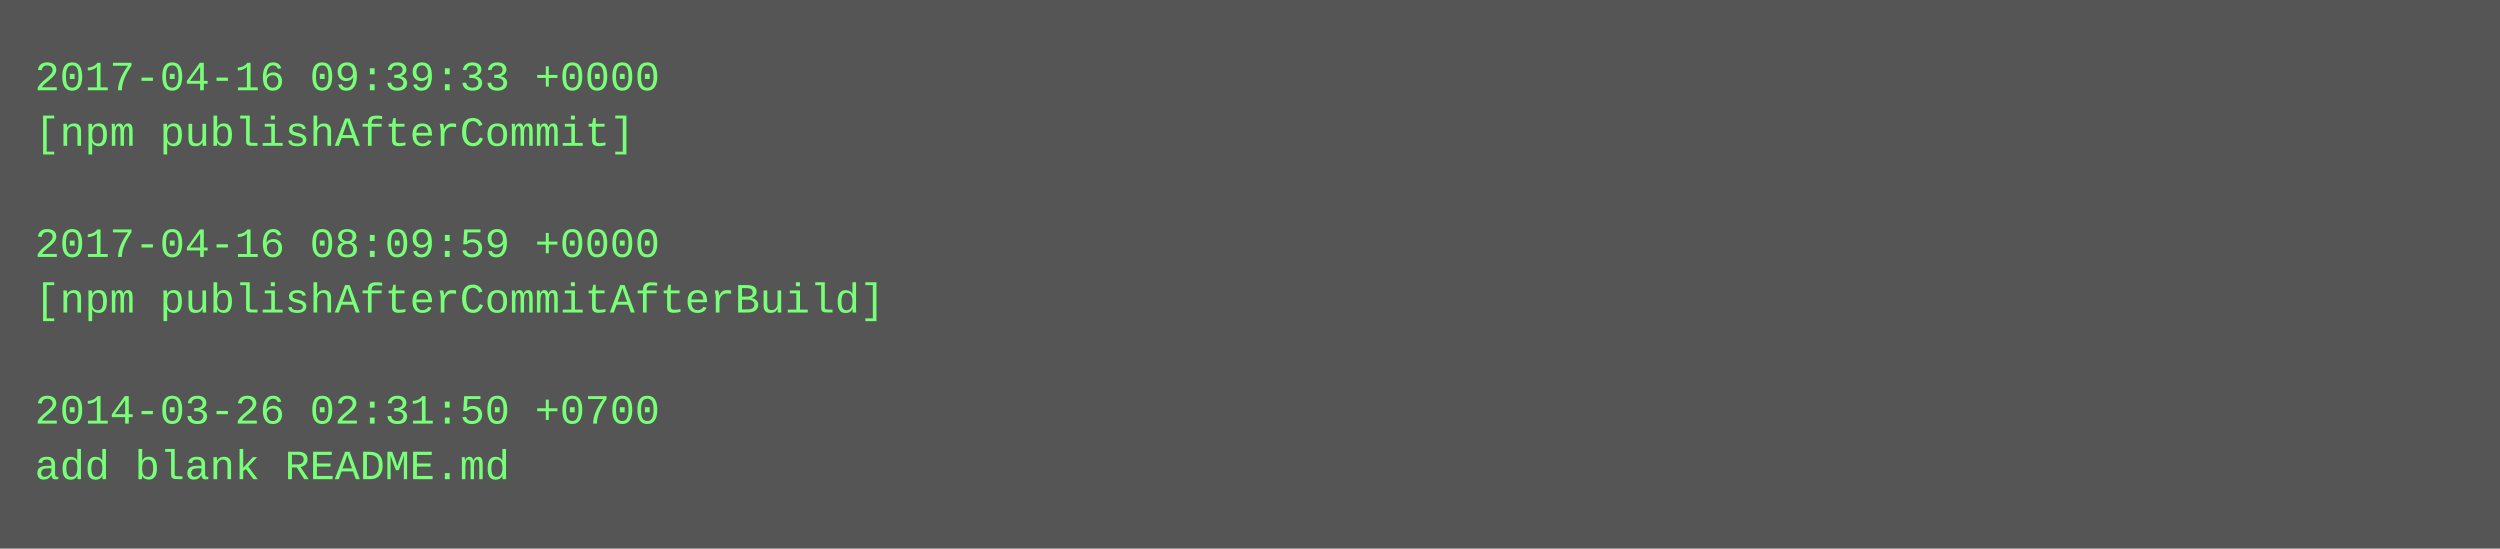
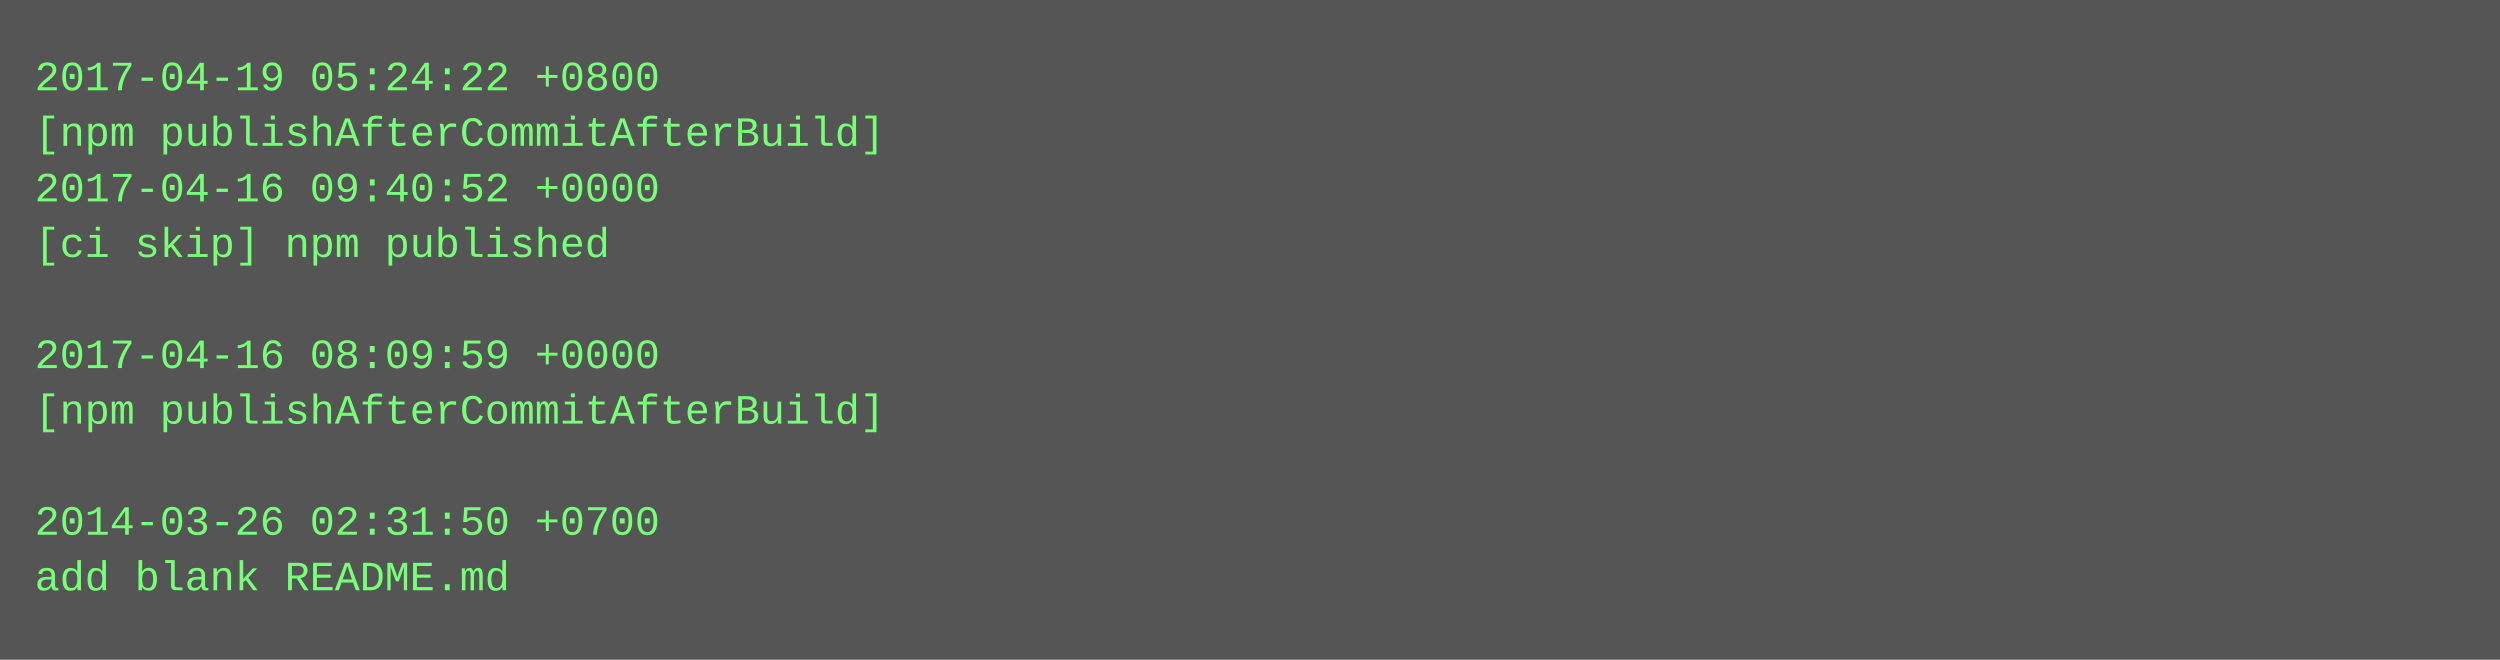
- <svg xmlns="http://www.w3.org/2000/svg" height="158" width="720">
-   <rect height="158" fill="#555" width="720" />
+ <svg xmlns="http://www.w3.org/2000/svg" height="190" width="720">
+   <rect height="190" fill="#555" width="720" />
  <text fill="#7f7" font-family="Courier New" font-size="12" xml:space="preserve">
-     <tspan x="10" y="26">2017-04-16 09:39:33 +0000</tspan>
-     <tspan x="10" y="42">[npm publishAfterCommit]</tspan>
-     <tspan x="10" y="58" />
-     <tspan x="10" y="74">2017-04-16 08:09:59 +0000</tspan>
-     <tspan x="10" y="90">[npm publishAfterCommitAfterBuild]</tspan>
-     <tspan x="10" y="106" />
-     <tspan x="10" y="122">2014-03-26 02:31:50 +0700</tspan>
-     <tspan x="10" y="138">add blank README.md</tspan>
+     <tspan x="10" y="26">2017-04-19 05:24:22 +0800</tspan>
+     <tspan x="10" y="42">[npm publishAfterCommitAfterBuild]</tspan>
+     <tspan x="10" y="58">2017-04-16 09:40:52 +0000</tspan>
+     <tspan x="10" y="74">[ci skip] npm published</tspan>
+     <tspan x="10" y="90" />
+     <tspan x="10" y="106">2017-04-16 08:09:59 +0000</tspan>
+     <tspan x="10" y="122">[npm publishAfterCommitAfterBuild]</tspan>
+     <tspan x="10" y="138" />
+     <tspan x="10" y="154">2014-03-26 02:31:50 +0700</tspan>
+     <tspan x="10" y="170">add blank README.md</tspan>
  </text>
</svg>
